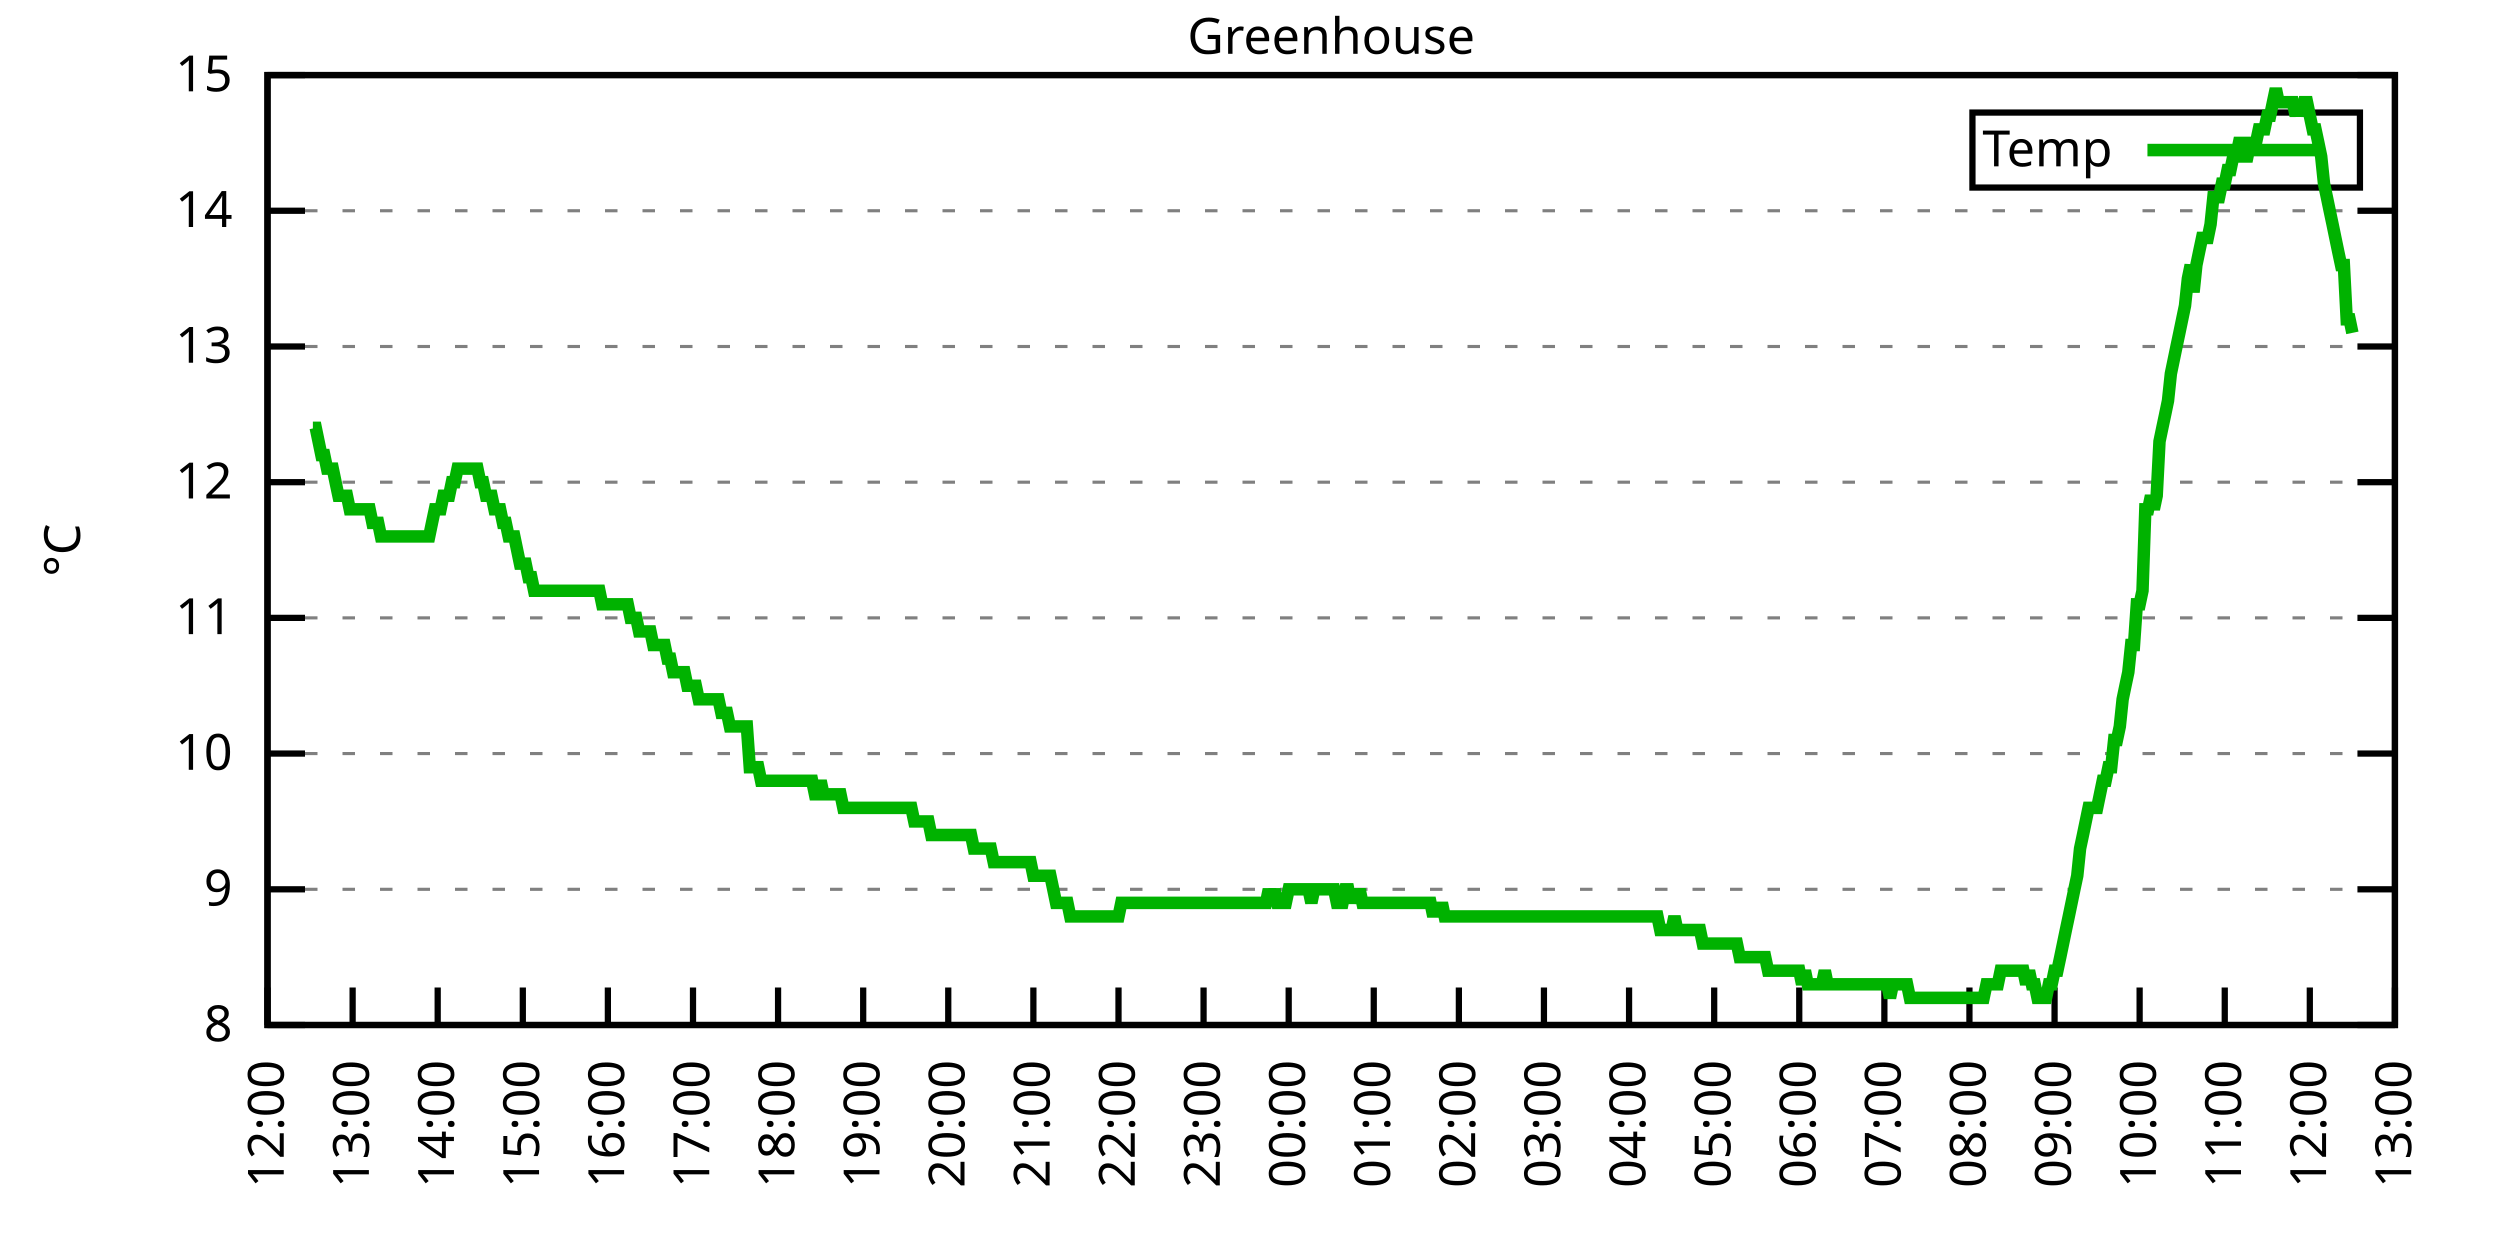
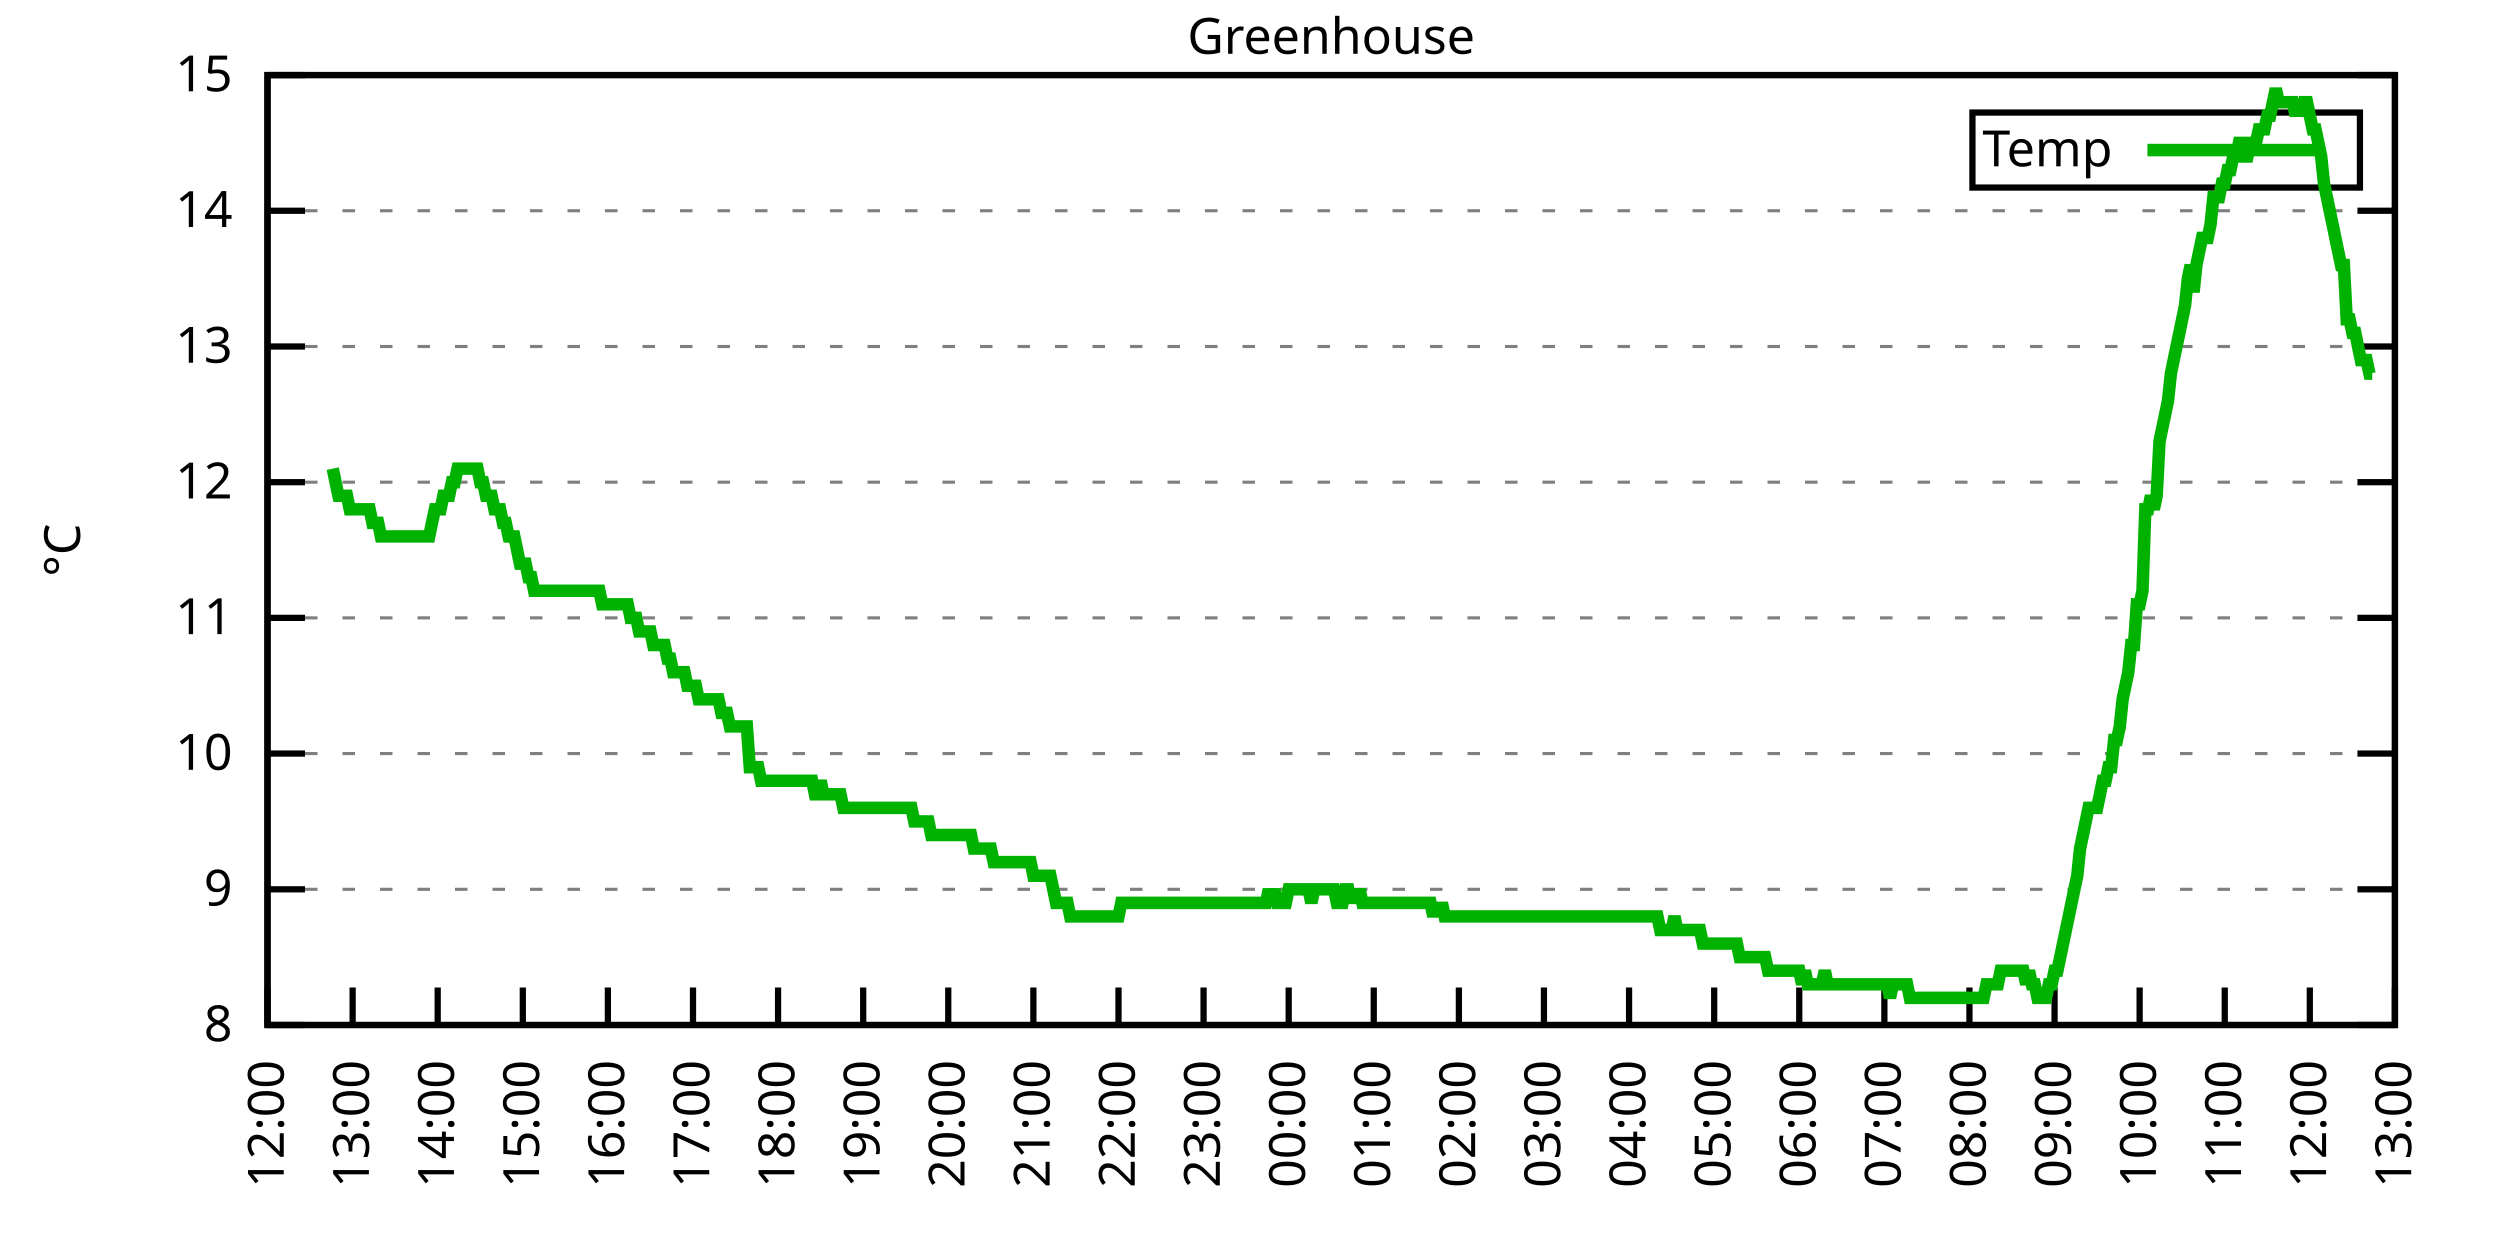
<svg xmlns="http://www.w3.org/2000/svg" xmlns:xlink="http://www.w3.org/1999/xlink" width="400" height="200" viewBox="0 0 400 200">
  <g id="gnuplot_canvas">
    <rect x="0" y="0" width="400" height="200" fill="none" />
    <defs>
      <circle id="gpDot" r="0.5" stroke-width="0.5" stroke="currentColor" />
      <path id="gpPt0" stroke-width="0.333" stroke="currentColor" d="M-1,0 h2 M0,-1 v2" />
      <path id="gpPt1" stroke-width="0.333" stroke="currentColor" d="M-1,-1 L1,1 M1,-1 L-1,1" />
      <path id="gpPt2" stroke-width="0.333" stroke="currentColor" d="M-1,0 L1,0 M0,-1 L0,1 M-1,-1 L1,1 M-1,1 L1,-1" />
      <rect id="gpPt3" stroke-width="0.333" stroke="currentColor" x="-1" y="-1" width="2" height="2" />
      <rect id="gpPt4" stroke-width="0.333" stroke="currentColor" fill="currentColor" x="-1" y="-1" width="2" height="2" />
      <circle id="gpPt5" stroke-width="0.333" stroke="currentColor" cx="0" cy="0" r="1" />
      <use xlink:href="#gpPt5" id="gpPt6" fill="currentColor" stroke="none" />
      <path id="gpPt7" stroke-width="0.333" stroke="currentColor" d="M0,-1.33 L-1.33,0.67 L1.33,0.67 z" />
      <use xlink:href="#gpPt7" id="gpPt8" fill="currentColor" stroke="none" />
      <use xlink:href="#gpPt7" id="gpPt9" stroke="currentColor" transform="rotate(180)" />
      <use xlink:href="#gpPt9" id="gpPt10" fill="currentColor" stroke="none" />
      <use xlink:href="#gpPt3" id="gpPt11" stroke="currentColor" transform="rotate(45)" />
      <use xlink:href="#gpPt11" id="gpPt12" fill="currentColor" stroke="none" />
      <path id="gpPt13" stroke-width="0.333" stroke="currentColor" d="M0,1.330 L1.265,0.411 L0.782,-1.067 L-0.782,-1.076 L-1.265,0.411 z" />
      <use xlink:href="#gpPt13" id="gpPt14" fill="currentColor" stroke="none" />
      <filter id="textbox" filterUnits="objectBoundingBox" x="0" y="0" height="1" width="1">
        <feFlood flood-color="white" flood-opacity="1" result="bgnd" />
        <feComposite in="SourceGraphic" in2="bgnd" operator="atop" />
      </filter>
      <filter id="greybox" filterUnits="objectBoundingBox" x="0" y="0" height="1" width="1">
        <feFlood flood-color="lightgrey" flood-opacity="1" result="grey" />
        <feComposite in="SourceGraphic" in2="grey" operator="atop" />
      </filter>
    </defs>
    <g fill="none" color="white" stroke="currentColor" stroke-width="1.00" stroke-linecap="butt" stroke-linejoin="miter">
</g>
    <g fill="none" color="black" stroke="currentColor" stroke-width="1.00" stroke-linecap="butt" stroke-linejoin="miter">
      <g stroke="none" shape-rendering="crispEdges">
        <polygon fill="rgb(255, 255, 255)" points="42.80,164.00 383.18,164.00 383.18,12.02 42.80,12.02 " />
      </g>
    </g>
    <g fill="none" color="black" stroke="currentColor" stroke-width="1.00" stroke-linecap="butt" stroke-linejoin="miter">
</g>
    <g fill="none" color="black" stroke="black" stroke-width="0.50" stroke-linecap="butt" stroke-linejoin="miter">
</g>
    <g fill="none" color="gray" stroke="currentColor" stroke-width="0.50" stroke-linecap="butt" stroke-linejoin="miter">
      <path stroke="gray" stroke-dasharray="2,4" class="gridline" d="M42.80,164.00 L383.19,164.00  " />
    </g>
    <g fill="none" color="gray" stroke="gray" stroke-width="1.00" stroke-linecap="butt" stroke-linejoin="miter">
</g>
    <g fill="none" color="black" stroke="currentColor" stroke-width="1.00" stroke-linecap="butt" stroke-linejoin="miter">
      <path stroke="black" d="M42.80,164.00 L48.80,164.00 M383.19,164.00 L377.19,164.00  " />
      <g transform="translate(37.20,166.60)" stroke="none" fill="black" font-family="Sans" font-size="8.00" text-anchor="end">
        <text>
          <tspan font-family="Sans"> 8</tspan>
        </text>
      </g>
    </g>
    <g fill="none" color="black" stroke="currentColor" stroke-width="1.00" stroke-linecap="butt" stroke-linejoin="miter">
</g>
    <g fill="none" color="black" stroke="black" stroke-width="0.50" stroke-linecap="butt" stroke-linejoin="miter">
</g>
    <g fill="none" color="gray" stroke="currentColor" stroke-width="0.50" stroke-linecap="butt" stroke-linejoin="miter">
      <path stroke="gray" stroke-dasharray="2,4" class="gridline" d="M42.80,142.29 L383.19,142.29  " />
    </g>
    <g fill="none" color="gray" stroke="gray" stroke-width="1.00" stroke-linecap="butt" stroke-linejoin="miter">
</g>
    <g fill="none" color="black" stroke="currentColor" stroke-width="1.00" stroke-linecap="butt" stroke-linejoin="miter">
      <path stroke="black" d="M42.80,142.29 L48.80,142.29 M383.19,142.29 L377.19,142.29  " />
      <g transform="translate(37.20,144.89)" stroke="none" fill="black" font-family="Sans" font-size="8.00" text-anchor="end">
        <text>
          <tspan font-family="Sans"> 9</tspan>
        </text>
      </g>
    </g>
    <g fill="none" color="black" stroke="currentColor" stroke-width="1.00" stroke-linecap="butt" stroke-linejoin="miter">
</g>
    <g fill="none" color="black" stroke="black" stroke-width="0.50" stroke-linecap="butt" stroke-linejoin="miter">
</g>
    <g fill="none" color="gray" stroke="currentColor" stroke-width="0.50" stroke-linecap="butt" stroke-linejoin="miter">
      <path stroke="gray" stroke-dasharray="2,4" class="gridline" d="M42.80,120.57 L383.19,120.57  " />
    </g>
    <g fill="none" color="gray" stroke="gray" stroke-width="1.00" stroke-linecap="butt" stroke-linejoin="miter">
</g>
    <g fill="none" color="black" stroke="currentColor" stroke-width="1.00" stroke-linecap="butt" stroke-linejoin="miter">
      <path stroke="black" d="M42.80,120.57 L48.80,120.57 M383.19,120.57 L377.19,120.57  " />
      <g transform="translate(37.20,123.17)" stroke="none" fill="black" font-family="Sans" font-size="8.00" text-anchor="end">
        <text>
          <tspan font-family="Sans"> 10</tspan>
        </text>
      </g>
    </g>
    <g fill="none" color="black" stroke="currentColor" stroke-width="1.00" stroke-linecap="butt" stroke-linejoin="miter">
</g>
    <g fill="none" color="black" stroke="black" stroke-width="0.50" stroke-linecap="butt" stroke-linejoin="miter">
</g>
    <g fill="none" color="gray" stroke="currentColor" stroke-width="0.50" stroke-linecap="butt" stroke-linejoin="miter">
      <path stroke="gray" stroke-dasharray="2,4" class="gridline" d="M42.80,98.86 L383.19,98.86  " />
    </g>
    <g fill="none" color="gray" stroke="gray" stroke-width="1.00" stroke-linecap="butt" stroke-linejoin="miter">
</g>
    <g fill="none" color="black" stroke="currentColor" stroke-width="1.00" stroke-linecap="butt" stroke-linejoin="miter">
      <path stroke="black" d="M42.80,98.86 L48.80,98.86 M383.19,98.86 L377.19,98.86  " />
      <g transform="translate(37.20,101.46)" stroke="none" fill="black" font-family="Sans" font-size="8.00" text-anchor="end">
        <text>
          <tspan font-family="Sans"> 11</tspan>
        </text>
      </g>
    </g>
    <g fill="none" color="black" stroke="currentColor" stroke-width="1.00" stroke-linecap="butt" stroke-linejoin="miter">
</g>
    <g fill="none" color="black" stroke="black" stroke-width="0.50" stroke-linecap="butt" stroke-linejoin="miter">
</g>
    <g fill="none" color="gray" stroke="currentColor" stroke-width="0.50" stroke-linecap="butt" stroke-linejoin="miter">
      <path stroke="gray" stroke-dasharray="2,4" class="gridline" d="M42.80,77.15 L383.19,77.15  " />
    </g>
    <g fill="none" color="gray" stroke="gray" stroke-width="1.00" stroke-linecap="butt" stroke-linejoin="miter">
</g>
    <g fill="none" color="black" stroke="currentColor" stroke-width="1.00" stroke-linecap="butt" stroke-linejoin="miter">
      <path stroke="black" d="M42.80,77.15 L48.80,77.15 M383.19,77.15 L377.19,77.15  " />
      <g transform="translate(37.20,79.75)" stroke="none" fill="black" font-family="Sans" font-size="8.00" text-anchor="end">
        <text>
          <tspan font-family="Sans"> 12</tspan>
        </text>
      </g>
    </g>
    <g fill="none" color="black" stroke="currentColor" stroke-width="1.00" stroke-linecap="butt" stroke-linejoin="miter">
</g>
    <g fill="none" color="black" stroke="black" stroke-width="0.50" stroke-linecap="butt" stroke-linejoin="miter">
</g>
    <g fill="none" color="gray" stroke="currentColor" stroke-width="0.50" stroke-linecap="butt" stroke-linejoin="miter">
      <path stroke="gray" stroke-dasharray="2,4" class="gridline" d="M42.80,55.44 L383.19,55.44  " />
    </g>
    <g fill="none" color="gray" stroke="gray" stroke-width="1.00" stroke-linecap="butt" stroke-linejoin="miter">
</g>
    <g fill="none" color="black" stroke="currentColor" stroke-width="1.00" stroke-linecap="butt" stroke-linejoin="miter">
      <path stroke="black" d="M42.80,55.44 L48.80,55.44 M383.19,55.44 L377.19,55.44  " />
      <g transform="translate(37.20,58.04)" stroke="none" fill="black" font-family="Sans" font-size="8.00" text-anchor="end">
        <text>
          <tspan font-family="Sans"> 13</tspan>
        </text>
      </g>
    </g>
    <g fill="none" color="black" stroke="currentColor" stroke-width="1.00" stroke-linecap="butt" stroke-linejoin="miter">
</g>
    <g fill="none" color="black" stroke="black" stroke-width="0.50" stroke-linecap="butt" stroke-linejoin="miter">
</g>
    <g fill="none" color="gray" stroke="currentColor" stroke-width="0.50" stroke-linecap="butt" stroke-linejoin="miter">
      <path stroke="gray" stroke-dasharray="2,4" class="gridline" d="M42.80,33.72 L383.19,33.72  " />
    </g>
    <g fill="none" color="gray" stroke="gray" stroke-width="1.00" stroke-linecap="butt" stroke-linejoin="miter">
</g>
    <g fill="none" color="black" stroke="currentColor" stroke-width="1.00" stroke-linecap="butt" stroke-linejoin="miter">
      <path stroke="black" d="M42.80,33.72 L48.80,33.72 M383.19,33.72 L377.19,33.72  " />
      <g transform="translate(37.20,36.32)" stroke="none" fill="black" font-family="Sans" font-size="8.00" text-anchor="end">
        <text>
          <tspan font-family="Sans"> 14</tspan>
        </text>
      </g>
    </g>
    <g fill="none" color="black" stroke="currentColor" stroke-width="1.00" stroke-linecap="butt" stroke-linejoin="miter">
</g>
    <g fill="none" color="black" stroke="black" stroke-width="0.50" stroke-linecap="butt" stroke-linejoin="miter">
</g>
    <g fill="none" color="gray" stroke="currentColor" stroke-width="0.50" stroke-linecap="butt" stroke-linejoin="miter">
      <path stroke="gray" stroke-dasharray="2,4" class="gridline" d="M42.80,12.01 L383.19,12.01  " />
    </g>
    <g fill="none" color="gray" stroke="gray" stroke-width="1.00" stroke-linecap="butt" stroke-linejoin="miter">
</g>
    <g fill="none" color="black" stroke="currentColor" stroke-width="1.00" stroke-linecap="butt" stroke-linejoin="miter">
      <path stroke="black" d="M42.80,12.01 L48.80,12.01 M383.19,12.01 L377.19,12.01  " />
      <g transform="translate(37.20,14.61)" stroke="none" fill="black" font-family="Sans" font-size="8.00" text-anchor="end">
        <text>
          <tspan font-family="Sans"> 15</tspan>
        </text>
      </g>
    </g>
    <g fill="none" color="black" stroke="currentColor" stroke-width="1.00" stroke-linecap="butt" stroke-linejoin="miter">
      <path stroke="black" d="M42.80,164.00 L42.80,158.00  " />
      <g transform="translate(45.40,169.60) rotate(270.00)" stroke="none" fill="black" font-family="Sans" font-size="8.00" text-anchor="end">
        <text>
          <tspan font-family="Sans">12:00</tspan>
        </text>
      </g>
    </g>
    <g fill="none" color="black" stroke="currentColor" stroke-width="1.00" stroke-linecap="butt" stroke-linejoin="miter">
      <path stroke="black" d="M56.42,164.00 L56.42,158.00  " />
      <g transform="translate(59.02,169.60) rotate(270.00)" stroke="none" fill="black" font-family="Sans" font-size="8.00" text-anchor="end">
        <text>
          <tspan font-family="Sans">13:00</tspan>
        </text>
      </g>
    </g>
    <g fill="none" color="black" stroke="currentColor" stroke-width="1.00" stroke-linecap="butt" stroke-linejoin="miter">
      <path stroke="black" d="M70.03,164.00 L70.03,158.00  " />
      <g transform="translate(72.63,169.60) rotate(270.00)" stroke="none" fill="black" font-family="Sans" font-size="8.00" text-anchor="end">
        <text>
          <tspan font-family="Sans">14:00</tspan>
        </text>
      </g>
    </g>
    <g fill="none" color="black" stroke="currentColor" stroke-width="1.00" stroke-linecap="butt" stroke-linejoin="miter">
      <path stroke="black" d="M83.65,164.00 L83.65,158.00  " />
      <g transform="translate(86.25,169.60) rotate(270.00)" stroke="none" fill="black" font-family="Sans" font-size="8.00" text-anchor="end">
        <text>
          <tspan font-family="Sans">15:00</tspan>
        </text>
      </g>
    </g>
    <g fill="none" color="black" stroke="currentColor" stroke-width="1.00" stroke-linecap="butt" stroke-linejoin="miter">
      <path stroke="black" d="M97.26,164.00 L97.26,158.00  " />
      <g transform="translate(99.86,169.60) rotate(270.00)" stroke="none" fill="black" font-family="Sans" font-size="8.00" text-anchor="end">
        <text>
          <tspan font-family="Sans">16:00</tspan>
        </text>
      </g>
    </g>
    <g fill="none" color="black" stroke="currentColor" stroke-width="1.00" stroke-linecap="butt" stroke-linejoin="miter">
      <path stroke="black" d="M110.88,164.00 L110.88,158.00  " />
      <g transform="translate(113.48,169.60) rotate(270.00)" stroke="none" fill="black" font-family="Sans" font-size="8.00" text-anchor="end">
        <text>
          <tspan font-family="Sans">17:00</tspan>
        </text>
      </g>
    </g>
    <g fill="none" color="black" stroke="currentColor" stroke-width="1.00" stroke-linecap="butt" stroke-linejoin="miter">
      <path stroke="black" d="M124.49,164.00 L124.49,158.00  " />
      <g transform="translate(127.09,169.60) rotate(270.00)" stroke="none" fill="black" font-family="Sans" font-size="8.00" text-anchor="end">
        <text>
          <tspan font-family="Sans">18:00</tspan>
        </text>
      </g>
    </g>
    <g fill="none" color="black" stroke="currentColor" stroke-width="1.00" stroke-linecap="butt" stroke-linejoin="miter">
      <path stroke="black" d="M138.11,164.00 L138.11,158.00  " />
      <g transform="translate(140.71,169.60) rotate(270.00)" stroke="none" fill="black" font-family="Sans" font-size="8.00" text-anchor="end">
        <text>
          <tspan font-family="Sans">19:00</tspan>
        </text>
      </g>
    </g>
    <g fill="none" color="black" stroke="currentColor" stroke-width="1.00" stroke-linecap="butt" stroke-linejoin="miter">
      <path stroke="black" d="M151.72,164.00 L151.72,158.00  " />
      <g transform="translate(154.32,169.60) rotate(270.00)" stroke="none" fill="black" font-family="Sans" font-size="8.00" text-anchor="end">
        <text>
          <tspan font-family="Sans">20:00</tspan>
        </text>
      </g>
    </g>
    <g fill="none" color="black" stroke="currentColor" stroke-width="1.00" stroke-linecap="butt" stroke-linejoin="miter">
      <path stroke="black" d="M165.34,164.00 L165.34,158.00  " />
      <g transform="translate(167.94,169.60) rotate(270.00)" stroke="none" fill="black" font-family="Sans" font-size="8.00" text-anchor="end">
        <text>
          <tspan font-family="Sans">21:00</tspan>
        </text>
      </g>
    </g>
    <g fill="none" color="black" stroke="currentColor" stroke-width="1.00" stroke-linecap="butt" stroke-linejoin="miter">
      <path stroke="black" d="M178.96,164.00 L178.96,158.00  " />
      <g transform="translate(181.56,169.60) rotate(270.00)" stroke="none" fill="black" font-family="Sans" font-size="8.00" text-anchor="end">
        <text>
          <tspan font-family="Sans">22:00</tspan>
        </text>
      </g>
    </g>
    <g fill="none" color="black" stroke="currentColor" stroke-width="1.00" stroke-linecap="butt" stroke-linejoin="miter">
      <path stroke="black" d="M192.57,164.00 L192.57,158.00  " />
      <g transform="translate(195.17,169.60) rotate(270.00)" stroke="none" fill="black" font-family="Sans" font-size="8.00" text-anchor="end">
        <text>
          <tspan font-family="Sans">23:00</tspan>
        </text>
      </g>
    </g>
    <g fill="none" color="black" stroke="currentColor" stroke-width="1.00" stroke-linecap="butt" stroke-linejoin="miter">
      <path stroke="black" d="M206.19,164.00 L206.19,158.00  " />
      <g transform="translate(208.79,169.60) rotate(270.00)" stroke="none" fill="black" font-family="Sans" font-size="8.00" text-anchor="end">
        <text>
          <tspan font-family="Sans">00:00</tspan>
        </text>
      </g>
    </g>
    <g fill="none" color="black" stroke="currentColor" stroke-width="1.00" stroke-linecap="butt" stroke-linejoin="miter">
      <path stroke="black" d="M219.80,164.00 L219.80,158.00  " />
      <g transform="translate(222.40,169.60) rotate(270.00)" stroke="none" fill="black" font-family="Sans" font-size="8.00" text-anchor="end">
        <text>
          <tspan font-family="Sans">01:00</tspan>
        </text>
      </g>
    </g>
    <g fill="none" color="black" stroke="currentColor" stroke-width="1.00" stroke-linecap="butt" stroke-linejoin="miter">
      <path stroke="black" d="M233.42,164.00 L233.42,158.00  " />
      <g transform="translate(236.02,169.60) rotate(270.00)" stroke="none" fill="black" font-family="Sans" font-size="8.00" text-anchor="end">
        <text>
          <tspan font-family="Sans">02:00</tspan>
        </text>
      </g>
    </g>
    <g fill="none" color="black" stroke="currentColor" stroke-width="1.00" stroke-linecap="butt" stroke-linejoin="miter">
      <path stroke="black" d="M247.03,164.00 L247.03,158.00  " />
      <g transform="translate(249.63,169.60) rotate(270.00)" stroke="none" fill="black" font-family="Sans" font-size="8.00" text-anchor="end">
        <text>
          <tspan font-family="Sans">03:00</tspan>
        </text>
      </g>
    </g>
    <g fill="none" color="black" stroke="currentColor" stroke-width="1.00" stroke-linecap="butt" stroke-linejoin="miter">
      <path stroke="black" d="M260.65,164.00 L260.65,158.00  " />
      <g transform="translate(263.25,169.60) rotate(270.00)" stroke="none" fill="black" font-family="Sans" font-size="8.00" text-anchor="end">
        <text>
          <tspan font-family="Sans">04:00</tspan>
        </text>
      </g>
    </g>
    <g fill="none" color="black" stroke="currentColor" stroke-width="1.00" stroke-linecap="butt" stroke-linejoin="miter">
      <path stroke="black" d="M274.27,164.00 L274.27,158.00  " />
      <g transform="translate(276.87,169.60) rotate(270.00)" stroke="none" fill="black" font-family="Sans" font-size="8.00" text-anchor="end">
        <text>
          <tspan font-family="Sans">05:00</tspan>
        </text>
      </g>
    </g>
    <g fill="none" color="black" stroke="currentColor" stroke-width="1.00" stroke-linecap="butt" stroke-linejoin="miter">
      <path stroke="black" d="M287.88,164.00 L287.88,158.00  " />
      <g transform="translate(290.48,169.60) rotate(270.00)" stroke="none" fill="black" font-family="Sans" font-size="8.00" text-anchor="end">
        <text>
          <tspan font-family="Sans">06:00</tspan>
        </text>
      </g>
    </g>
    <g fill="none" color="black" stroke="currentColor" stroke-width="1.00" stroke-linecap="butt" stroke-linejoin="miter">
      <path stroke="black" d="M301.50,164.00 L301.50,158.00  " />
      <g transform="translate(304.10,169.60) rotate(270.00)" stroke="none" fill="black" font-family="Sans" font-size="8.00" text-anchor="end">
        <text>
          <tspan font-family="Sans">07:00</tspan>
        </text>
      </g>
    </g>
    <g fill="none" color="black" stroke="currentColor" stroke-width="1.00" stroke-linecap="butt" stroke-linejoin="miter">
      <path stroke="black" d="M315.11,164.00 L315.11,158.00  " />
      <g transform="translate(317.71,169.60) rotate(270.00)" stroke="none" fill="black" font-family="Sans" font-size="8.00" text-anchor="end">
        <text>
          <tspan font-family="Sans">08:00</tspan>
        </text>
      </g>
    </g>
    <g fill="none" color="black" stroke="currentColor" stroke-width="1.00" stroke-linecap="butt" stroke-linejoin="miter">
      <path stroke="black" d="M328.73,164.00 L328.73,158.00  " />
      <g transform="translate(331.33,169.60) rotate(270.00)" stroke="none" fill="black" font-family="Sans" font-size="8.00" text-anchor="end">
        <text>
          <tspan font-family="Sans">09:00</tspan>
        </text>
      </g>
    </g>
    <g fill="none" color="black" stroke="currentColor" stroke-width="1.00" stroke-linecap="butt" stroke-linejoin="miter">
      <path stroke="black" d="M342.34,164.00 L342.34,158.00  " />
      <g transform="translate(344.94,169.60) rotate(270.00)" stroke="none" fill="black" font-family="Sans" font-size="8.00" text-anchor="end">
        <text>
          <tspan font-family="Sans">10:00</tspan>
        </text>
      </g>
    </g>
    <g fill="none" color="black" stroke="currentColor" stroke-width="1.00" stroke-linecap="butt" stroke-linejoin="miter">
      <path stroke="black" d="M355.96,164.00 L355.96,158.00  " />
      <g transform="translate(358.56,169.60) rotate(270.00)" stroke="none" fill="black" font-family="Sans" font-size="8.00" text-anchor="end">
        <text>
          <tspan font-family="Sans">11:00</tspan>
        </text>
      </g>
    </g>
    <g fill="none" color="black" stroke="currentColor" stroke-width="1.00" stroke-linecap="butt" stroke-linejoin="miter">
      <path stroke="black" d="M369.57,164.00 L369.57,158.00  " />
      <g transform="translate(372.17,169.60) rotate(270.00)" stroke="none" fill="black" font-family="Sans" font-size="8.00" text-anchor="end">
        <text>
          <tspan font-family="Sans">12:00</tspan>
        </text>
      </g>
    </g>
    <g fill="none" color="black" stroke="currentColor" stroke-width="1.00" stroke-linecap="butt" stroke-linejoin="miter">
      <path stroke="black" d="M383.19,164.00 L383.19,158.00  " />
      <g transform="translate(385.79,169.60) rotate(270.00)" stroke="none" fill="black" font-family="Sans" font-size="8.00" text-anchor="end">
        <text>
          <tspan font-family="Sans">13:00</tspan>
        </text>
      </g>
    </g>
    <g fill="none" color="black" stroke="currentColor" stroke-width="1.00" stroke-linecap="butt" stroke-linejoin="miter">
</g>
    <g fill="none" color="black" stroke="currentColor" stroke-width="1.00" stroke-linecap="butt" stroke-linejoin="miter">
      <path stroke="black" d="M42.80,12.01 L42.80,164.00 L383.19,164.00 L383.19,12.01 L42.80,12.01 Z  " />
    </g>
    <g fill="none" color="black" stroke="currentColor" stroke-width="1.00" stroke-linecap="butt" stroke-linejoin="miter">
</g>
    <g fill="none" color="black" stroke="currentColor" stroke-width="1.00" stroke-linecap="butt" stroke-linejoin="miter">
      <path stroke="black" d="M315.59,30.01 L315.59,18.01 L377.59,18.01 L377.59,30.01 L315.59,30.01 Z  " />
    </g>
    <g id="Greenhouse_plot_1">
      <g fill="none" color="white" stroke="black" stroke-width="2.00" stroke-linecap="butt" stroke-linejoin="miter">
</g>
      <g fill="none" color="black" stroke="currentColor" stroke-width="2.00" stroke-linecap="butt" stroke-linejoin="miter">
        <g transform="translate(337.99,26.61)" stroke="none" fill="black" font-family="Sans" font-size="8.00" text-anchor="end">
          <text>
            <tspan font-family="Sans">Temp</tspan>
          </text>
        </g>
      </g>
      <g fill="none" color="black" stroke="currentColor" stroke-width="2.00" stroke-linecap="butt" stroke-linejoin="miter">
-         <path stroke="rgb(  0, 178,   0)" d="M343.59,24.01 L371.99,24.01 M50.06,68.46 L50.52,68.46 L50.97,70.63 L51.42,72.81 L51.88,72.81 L52.33,74.98   L52.78,74.98 L53.24,74.98 L53.69,77.15 L54.15,79.32 L54.60,79.32 L55.05,79.32 L55.51,79.32 L55.96,81.49   L56.42,81.49 L56.87,81.49 L57.32,81.49 L57.78,81.49 L58.23,81.49 L58.68,81.49 L59.14,81.49 L59.59,83.66   L60.05,83.66 L60.50,83.66 L60.95,85.83 L61.41,85.83 L61.86,85.83 L62.32,85.83 L62.77,85.83 L63.22,85.83   L63.68,85.83 L64.13,85.83 L64.58,85.83 L65.04,85.83 L65.49,85.83 L65.95,85.83 L66.40,85.83 L66.85,85.83   L67.31,85.83 L67.76,85.83 L68.22,85.83 L68.67,85.83 L69.12,83.66 L69.58,81.49 L70.03,81.49 L70.49,81.49   L70.94,79.32 L71.39,79.32 L71.85,79.32 L72.30,77.15 L72.75,77.15 L73.21,74.98 L73.66,74.98 L74.12,74.98   L74.57,74.98 L75.02,74.98 L75.48,74.98 L75.93,74.98 L76.39,74.98 L76.84,77.15 L77.29,77.15 L77.75,79.32   L78.20,79.32 L78.65,79.32 L79.11,81.49 L79.56,81.49 L80.02,81.49 L80.47,83.66 L80.92,83.66 L81.38,85.83   L81.83,85.83 L82.29,85.83 L82.74,88.00 L83.19,90.18 L83.65,90.18 L84.10,90.18 L84.55,92.35 L85.01,92.35   L85.46,94.52 L85.92,94.52 L86.37,94.52 L86.82,94.52 L87.28,94.52 L87.73,94.52 L88.19,94.52 L88.64,94.52   L89.09,94.52 L89.55,94.52 L90.00,94.52 L90.45,94.52 L90.91,94.52 L91.36,94.52 L91.82,94.52 L92.27,94.52   L92.72,94.52 L93.18,94.52 L93.63,94.52 L94.09,94.52 L94.54,94.52 L94.99,94.52 L95.45,94.52 L95.90,94.52   L96.35,96.69 L96.81,96.69 L97.26,96.69 L97.72,96.69 L98.17,96.69 L98.62,96.69 L99.08,96.69 L99.53,96.69   L99.99,96.69 L100.44,96.69 L100.89,98.86 L101.35,98.86 L101.80,98.86 L102.25,101.03 L102.71,101.03 L103.16,101.03   L103.62,101.03 L104.07,101.03 L104.52,103.20 L104.98,103.20 L105.43,103.20 L105.89,103.20 L106.34,103.20 L106.79,105.38   L107.25,105.38 L107.70,107.55 L108.15,107.55 L108.61,107.55 L109.06,107.55 L109.52,107.55 L109.97,109.72 L110.42,109.72   L110.88,109.72 L111.33,109.72 L111.79,111.89 L112.24,111.89 L112.69,111.89 L113.15,111.89 L113.60,111.89 L114.05,111.89   L114.51,111.89 L114.96,111.89 L115.42,114.06 L115.87,114.06 L116.32,114.06 L116.78,116.23 L117.23,116.23 L117.69,116.23   L118.14,116.23 L118.59,116.23 L119.05,116.23 L119.50,116.23 L119.96,122.75 L120.41,122.75 L120.86,122.75 L121.32,122.75   L121.77,124.92 L122.22,124.92 L122.68,124.92 L123.13,124.92 L123.59,124.92 L124.04,124.92 L124.49,124.92 L124.95,124.92   L125.40,124.92 L125.86,124.92 L126.31,124.92 L126.76,124.92 L127.22,124.92 L127.67,124.92 L128.12,124.92 L128.58,124.92   L129.03,124.92 L129.49,124.92 L129.94,124.92 L130.39,127.09 L130.85,127.09 L131.30,124.92 L131.76,127.09 L132.21,127.09   L132.66,127.09 L133.12,127.09 L133.57,127.09 L134.02,127.09 L134.48,127.09 L134.93,129.26 L135.39,129.26 L135.84,129.26   L136.29,129.26 L136.75,129.26 L137.20,129.26 L137.66,129.26 L138.11,129.26 L138.56,129.26 L139.02,129.26 L139.47,129.26   L139.92,129.26 L140.38,129.26 L140.83,129.26 L141.29,129.26 L141.74,129.26 L142.19,129.26 L142.65,129.26 L143.10,129.26   L143.56,129.26 L144.01,129.26 L144.46,129.26 L144.92,129.26 L145.37,129.26 L145.82,129.26 L146.28,131.43 L146.73,131.43   L147.19,131.43 L147.64,131.43 L148.09,131.43 L148.55,131.43 L149.00,133.60 L149.46,133.60 L149.91,133.60 L150.36,133.60   L150.82,133.60 L151.27,133.60 L151.72,133.60 L152.18,133.60 L152.63,133.60 L153.09,133.60 L153.54,133.60 L153.99,133.60   L154.45,133.60 L154.90,133.60 L155.36,133.60 L155.81,135.77 L156.26,135.77 L156.72,135.77 L157.17,135.77 L157.62,135.77   L158.08,135.77 L158.53,135.77 L158.99,137.94 L159.44,137.94 L159.89,137.94 L160.35,137.94 L160.80,137.94 L161.26,137.94   L161.71,137.94 L162.16,137.94 L162.62,137.94 L163.07,137.94 L163.52,137.94 L163.98,137.94 L164.43,137.94 L164.89,137.94   L165.34,140.12 L165.79,140.12 L166.25,140.12 L166.70,140.12 L167.16,140.12 L167.61,140.12 L168.06,140.12 L168.52,142.29   L168.97,144.46 L169.43,144.46 L169.88,144.46 L170.33,144.46 L170.79,144.46 L171.24,146.63 L171.69,146.63 L172.15,146.63   L172.60,146.63 L173.06,146.63 L173.51,146.63 L173.96,146.63 L174.42,146.63 L174.87,146.63 L175.33,146.63 L175.78,146.63   L176.23,146.63 L176.69,146.63 L177.14,146.63 L177.59,146.63 L178.05,146.63 L178.50,146.63 L178.96,146.63 L179.41,144.46   L179.86,144.46 L180.32,144.46 L180.77,144.46 L181.23,144.46 L181.68,144.46 L182.13,144.46 L182.59,144.46 L183.04,144.46   L183.49,144.46 L183.95,144.46 L184.40,144.46 L184.86,144.46 L185.31,144.46 L185.76,144.46 L186.22,144.46 L186.67,144.46   L187.13,144.46 L187.58,144.46 L188.03,144.46 L188.49,144.46 L188.94,144.46 L189.39,144.46 L189.85,144.46 L190.30,144.46   L190.76,144.46 L191.21,144.46 L191.66,144.46 L192.12,144.46 L192.57,144.46 L193.03,144.46 L193.48,144.46 L193.93,144.46   L194.39,144.46 L194.84,144.46 L195.29,144.46 L195.75,144.46 L196.20,144.46 L196.66,144.46 L197.11,144.46 L197.56,144.46   L198.02,144.46 L198.47,144.46 L198.93,144.46 L199.38,144.46 L199.83,144.46 L200.29,144.46 L200.74,144.46 L201.19,144.46   L201.65,144.46 L202.10,144.46 L202.56,144.46 L203.01,142.29 L203.46,144.46 L203.92,142.29 L204.37,144.46 L204.83,144.46   L205.28,144.46 L205.73,144.46 L206.19,142.29 L206.64,142.29 L207.09,142.29 L207.55,142.29 L208.00,142.29 L208.46,142.29   L208.91,142.29 L209.36,142.29 L209.82,144.46 L210.27,142.29 L210.73,142.29 L211.18,142.29 L211.63,142.29 L212.09,142.29   L212.54,142.29 L213.00,142.29 L213.45,142.29 L213.90,144.46 L214.36,144.46 L214.81,144.46 L215.26,142.29 L215.72,142.29   L216.17,144.46 L216.63,142.29 L217.08,144.46 L217.53,142.29 L217.99,144.46 L218.44,144.46 L218.90,144.46 L219.35,144.46   L219.80,144.46 L220.26,144.46 L220.71,144.46 L221.16,144.46 L221.62,144.46 L222.07,144.46 L222.53,144.46 L222.98,144.46   L223.43,144.46 L223.89,144.46 L224.34,144.46 L224.80,144.46 L225.25,144.46 L225.70,144.46 L226.16,144.46 L226.61,144.46   L227.06,144.46 L227.52,144.46 L227.97,144.46 L228.43,144.46 L228.88,144.46 L229.33,146.63 L229.79,144.46 L230.24,146.63   L230.70,144.46 L231.15,146.63 L231.60,146.63 L232.06,146.63 L232.51,146.63 L232.96,146.63 L233.42,146.63 L233.87,146.63   L234.33,146.63 L234.78,146.63 L235.23,146.63 L235.69,146.63 L236.14,146.63 L236.60,146.63 L237.05,146.63 L237.50,146.63   L237.96,146.63 L238.41,146.63 L238.86,146.63 L239.32,146.63 L239.77,146.63 L240.23,146.63 L240.68,146.63 L241.13,146.63   L241.59,146.63 L242.04,146.63 L242.50,146.63 L242.95,146.63 L243.40,146.63 L243.86,146.63 L244.31,146.63 L244.76,146.63   L245.22,146.63 L245.67,146.63 L246.13,146.63 L246.58,146.63 L247.03,146.63 L247.49,146.63 L247.94,146.63 L248.40,146.63   L248.85,146.63 L249.30,146.63 L249.76,146.63 L250.21,146.63 L250.66,146.63 L251.12,146.63 L251.57,146.63 L252.03,146.63   L252.48,146.63 L252.93,146.63 L253.39,146.63 L253.84,146.63 L254.30,146.63 L254.75,146.63 L255.20,146.63 L255.66,146.63   L256.11,146.63 L256.56,146.63 L257.02,146.63 L257.47,146.63 L257.93,146.63 L258.38,146.63 L258.83,146.63 L259.29,146.63   L259.74,146.63 L260.20,146.63 L260.65,146.63 L261.10,146.63 L261.56,146.63 L262.01,146.63 L262.47,146.63 L262.92,146.63   L263.37,146.63 L263.83,146.63 L264.28,146.63 L264.73,146.63 L265.19,146.63 L265.64,148.80 L266.10,148.80 L266.55,148.80   L267.00,148.80 L267.46,148.80 L267.91,146.63 L268.37,148.80 L268.82,148.80 L269.27,148.80 L269.73,148.80 L270.18,148.80   L270.63,148.80 L271.09,148.80 L271.54,148.80 L272.00,148.80 L272.45,150.97 L272.90,150.97 L273.36,150.97 L273.81,150.97   L274.27,150.97 L274.72,150.97 L275.17,150.97 L275.63,150.97 L276.08,150.97 L276.53,150.97 L276.99,150.97 L277.44,150.97   L277.90,150.97 L278.35,153.14 L278.80,153.14 L279.26,153.14 L279.71,153.14 L280.17,153.14 L280.62,153.14 L281.07,153.14   L281.53,153.14 L281.98,153.14 L282.43,153.14 L282.89,155.31 L283.34,155.31 L283.80,155.31 L284.25,155.31 L284.70,155.31   L285.16,155.31 L285.61,155.31 L286.07,155.31 L286.52,155.31 L286.97,155.31 L287.43,155.31 L287.88,155.31 L288.33,157.49   L288.79,155.31 L289.24,157.49 L289.70,157.49 L290.15,157.49 L290.60,157.49 L291.06,157.49 L291.51,157.49 L291.97,155.31   L292.42,157.49 L292.87,157.49 L293.33,157.49 L293.78,157.49 L294.23,157.49 L294.69,157.49 L295.14,157.49 L295.60,157.49   L296.05,157.49 L296.50,157.49 L296.96,157.49 L297.41,157.49 L297.87,157.49 L298.32,157.49 L298.77,157.49 L299.23,157.49   L299.68,157.49 L300.13,157.49 L300.59,157.49 L301.04,157.49 L301.50,157.49 L301.95,157.49 L302.40,159.66 L302.86,157.49   L303.31,157.49 L303.77,157.49 L304.22,157.49 L304.67,157.49 L305.13,157.49 L305.58,159.66 L306.03,159.66 L306.49,159.66   L306.94,159.66 L307.40,159.66 L307.85,159.66 L308.30,159.66 L308.76,159.66 L309.21,159.66 L309.67,159.66 L310.12,159.66   L310.57,159.66 L311.03,159.66 L311.48,159.66 L311.94,159.66 L312.39,159.66 L312.84,159.66 L313.30,159.66 L313.75,159.66   L314.20,159.66 L314.66,159.66 L315.11,159.66 L315.57,159.66 L316.02,159.66 L316.47,159.66 L316.93,159.66 L317.38,159.66   L317.84,157.49 L318.29,157.49 L318.74,157.49 L319.20,157.49 L319.65,157.49 L320.10,155.31 L320.56,155.31 L321.01,155.31   L321.47,155.31 L321.92,155.31 L322.37,155.31 L322.83,155.31 L323.28,155.31 L323.74,155.31 L324.19,157.49 L324.64,155.31   L325.10,157.49 L325.55,157.49 L326.00,159.66 L326.46,159.66 L326.91,159.66 L327.37,159.66 L327.82,157.49 L328.27,157.49   L328.73,155.31 L329.18,155.31 L329.64,153.14 L330.09,150.97 L330.54,148.80 L331.00,146.63 L331.45,144.46 L331.90,142.29   L332.36,140.12 L332.81,135.77 L333.27,133.60 L333.72,131.43 L334.17,129.26 L334.63,129.26 L335.08,129.26 L335.54,129.26   L335.99,127.09 L336.44,124.92 L336.90,124.92 L337.35,122.75 L337.80,122.75 L338.26,118.40 L338.71,118.40 L339.17,116.23   L339.62,111.89 L340.07,109.72 L340.53,107.55 L340.98,103.20 L341.44,103.20 L341.89,96.69 L342.34,96.69 L342.80,94.52   L343.25,81.49 L343.70,81.49 L344.16,79.32 L344.61,81.49 L345.07,79.32 L345.52,70.63 L345.97,68.46 L346.43,66.29   L346.88,64.12 L347.34,59.78 L347.79,57.61 L348.24,55.44 L348.70,53.26 L349.15,51.09 L349.60,48.92 L350.06,44.58   L350.51,42.41 L350.97,46.75 L351.42,42.41 L351.87,40.24 L352.33,38.07 L352.78,38.07 L353.24,38.07 L353.69,35.89   L354.14,31.55 L354.60,31.55 L355.05,31.55 L355.50,29.38 L355.96,29.38 L356.41,27.21 L356.87,27.21 L357.32,25.04   L357.77,25.04 L358.23,22.87 L358.68,22.87 L359.14,25.04 L359.59,25.04 L360.04,22.87 L360.50,22.87 L360.95,22.87   L361.41,20.70 L361.86,20.70 L362.31,20.70 L362.77,18.52 L363.22,18.52 L363.67,16.35 L364.13,14.18 L364.58,16.35   L365.04,16.35 L365.49,16.35 L365.94,16.35 L366.40,16.35 L366.85,16.35 L367.31,18.52 L367.76,16.35 L368.21,18.52   L368.67,16.35 L369.12,16.35 L369.57,18.52 L370.03,20.70 L370.48,20.70 L370.94,22.87 L371.39,25.04 L371.84,29.38   L372.30,31.55 L372.75,33.72 L373.21,35.89 L373.66,38.07 L374.11,40.24 L374.57,42.41 L375.02,42.41 L375.47,51.09   L375.93,51.09 L376.38,53.26  " />
+         <path stroke="rgb(  0, 178,   0)" d="M343.59,24.01 L371.99,24.01 M53.24,74.98 L53.69,77.15 L54.15,79.32 L54.60,79.32 L55.05,79.32 L55.51,79.32   L55.96,81.49 L56.42,81.49 L56.87,81.49 L57.32,81.49 L57.78,81.49 L58.23,81.49 L58.68,81.49 L59.14,81.49   L59.59,83.66 L60.05,83.66 L60.50,83.66 L60.95,85.83 L61.41,85.83 L61.86,85.83 L62.32,85.83 L62.77,85.83   L63.22,85.83 L63.68,85.83 L64.13,85.83 L64.58,85.83 L65.04,85.83 L65.49,85.83 L65.95,85.83 L66.40,85.83   L66.85,85.83 L67.31,85.83 L67.76,85.83 L68.22,85.83 L68.67,85.83 L69.12,83.66 L69.58,81.49 L70.03,81.49   L70.49,81.49 L70.94,79.32 L71.39,79.32 L71.85,79.32 L72.30,77.15 L72.75,77.15 L73.21,74.98 L73.66,74.98   L74.12,74.98 L74.57,74.98 L75.02,74.98 L75.48,74.98 L75.93,74.98 L76.39,74.98 L76.84,77.15 L77.29,77.15   L77.75,79.32 L78.20,79.32 L78.65,79.32 L79.11,81.49 L79.56,81.49 L80.02,81.49 L80.47,83.66 L80.92,83.66   L81.38,85.83 L81.83,85.83 L82.29,85.83 L82.74,88.00 L83.19,90.18 L83.65,90.18 L84.10,90.18 L84.55,92.35   L85.01,92.35 L85.46,94.52 L85.92,94.52 L86.37,94.52 L86.82,94.52 L87.28,94.52 L87.73,94.52 L88.19,94.52   L88.64,94.52 L89.09,94.52 L89.55,94.52 L90.00,94.52 L90.45,94.52 L90.91,94.52 L91.36,94.52 L91.82,94.52   L92.27,94.52 L92.72,94.52 L93.18,94.52 L93.63,94.52 L94.09,94.52 L94.54,94.52 L94.99,94.52 L95.45,94.52   L95.90,94.52 L96.35,96.69 L96.81,96.69 L97.26,96.69 L97.72,96.69 L98.17,96.69 L98.62,96.69 L99.08,96.69   L99.53,96.69 L99.99,96.69 L100.44,96.69 L100.89,98.86 L101.35,98.86 L101.80,98.86 L102.25,101.03 L102.71,101.03   L103.16,101.03 L103.62,101.03 L104.07,101.03 L104.52,103.20 L104.98,103.20 L105.43,103.20 L105.89,103.20 L106.34,103.20   L106.79,105.38 L107.25,105.38 L107.70,107.55 L108.15,107.55 L108.61,107.55 L109.06,107.55 L109.52,107.55 L109.97,109.72   L110.42,109.72 L110.88,109.72 L111.33,109.72 L111.79,111.89 L112.24,111.89 L112.69,111.89 L113.15,111.89 L113.60,111.89   L114.05,111.89 L114.51,111.89 L114.96,111.89 L115.42,114.06 L115.87,114.06 L116.32,114.06 L116.78,116.23 L117.23,116.23   L117.69,116.23 L118.14,116.23 L118.59,116.23 L119.05,116.23 L119.50,116.23 L119.96,122.75 L120.41,122.75 L120.86,122.75   L121.32,122.75 L121.77,124.92 L122.22,124.92 L122.68,124.92 L123.13,124.92 L123.59,124.92 L124.04,124.92 L124.49,124.92   L124.95,124.92 L125.40,124.92 L125.86,124.92 L126.31,124.92 L126.76,124.92 L127.22,124.92 L127.67,124.92 L128.12,124.92   L128.58,124.92 L129.03,124.92 L129.49,124.92 L129.94,124.92 L130.39,127.09 L130.85,127.09 L131.30,124.92 L131.76,127.09   L132.21,127.09 L132.66,127.09 L133.12,127.09 L133.57,127.09 L134.02,127.09 L134.48,127.09 L134.93,129.26 L135.39,129.26   L135.84,129.26 L136.29,129.26 L136.75,129.26 L137.20,129.26 L137.66,129.26 L138.11,129.26 L138.56,129.26 L139.02,129.26   L139.47,129.26 L139.92,129.26 L140.38,129.26 L140.83,129.26 L141.29,129.26 L141.74,129.26 L142.19,129.26 L142.65,129.26   L143.10,129.26 L143.56,129.26 L144.01,129.26 L144.46,129.26 L144.92,129.26 L145.37,129.26 L145.82,129.26 L146.28,131.43   L146.73,131.43 L147.19,131.43 L147.64,131.43 L148.09,131.43 L148.55,131.43 L149.00,133.60 L149.46,133.60 L149.91,133.60   L150.36,133.60 L150.82,133.60 L151.27,133.60 L151.72,133.60 L152.18,133.60 L152.63,133.60 L153.09,133.60 L153.54,133.60   L153.99,133.60 L154.45,133.60 L154.90,133.60 L155.36,133.60 L155.81,135.77 L156.26,135.77 L156.72,135.77 L157.17,135.77   L157.62,135.77 L158.08,135.77 L158.53,135.77 L158.99,137.94 L159.44,137.94 L159.89,137.94 L160.35,137.94 L160.80,137.94   L161.26,137.94 L161.71,137.94 L162.16,137.94 L162.62,137.94 L163.07,137.94 L163.52,137.94 L163.98,137.94 L164.43,137.94   L164.89,137.94 L165.34,140.12 L165.79,140.12 L166.25,140.12 L166.70,140.12 L167.16,140.12 L167.61,140.12 L168.06,140.12   L168.52,142.29 L168.97,144.46 L169.43,144.46 L169.88,144.46 L170.33,144.46 L170.79,144.46 L171.24,146.63 L171.69,146.63   L172.15,146.63 L172.60,146.63 L173.06,146.63 L173.51,146.63 L173.96,146.63 L174.42,146.63 L174.87,146.63 L175.33,146.63   L175.78,146.63 L176.23,146.63 L176.69,146.63 L177.14,146.63 L177.59,146.63 L178.05,146.63 L178.50,146.63 L178.96,146.63   L179.41,144.46 L179.86,144.46 L180.32,144.46 L180.77,144.46 L181.23,144.46 L181.68,144.46 L182.13,144.46 L182.59,144.46   L183.04,144.46 L183.49,144.46 L183.95,144.46 L184.40,144.46 L184.86,144.46 L185.31,144.46 L185.76,144.46 L186.22,144.46   L186.67,144.46 L187.13,144.46 L187.58,144.46 L188.03,144.46 L188.49,144.46 L188.94,144.46 L189.39,144.46 L189.85,144.46   L190.30,144.46 L190.76,144.46 L191.21,144.46 L191.66,144.46 L192.12,144.46 L192.57,144.46 L193.03,144.46 L193.48,144.46   L193.93,144.46 L194.39,144.46 L194.84,144.46 L195.29,144.46 L195.75,144.46 L196.20,144.46 L196.66,144.46 L197.11,144.46   L197.56,144.46 L198.02,144.46 L198.47,144.46 L198.93,144.46 L199.38,144.46 L199.83,144.46 L200.29,144.46 L200.74,144.46   L201.19,144.46 L201.65,144.46 L202.10,144.46 L202.56,144.46 L203.01,142.29 L203.46,144.46 L203.92,142.29 L204.37,144.46   L204.83,144.46 L205.28,144.46 L205.73,144.46 L206.19,142.29 L206.64,142.29 L207.09,142.29 L207.55,142.29 L208.00,142.29   L208.46,142.29 L208.91,142.29 L209.36,142.29 L209.82,144.46 L210.27,142.29 L210.73,142.29 L211.18,142.29 L211.63,142.29   L212.09,142.29 L212.54,142.29 L213.00,142.29 L213.45,142.29 L213.90,144.46 L214.36,144.46 L214.81,144.46 L215.26,142.29   L215.72,142.29 L216.17,144.46 L216.63,142.29 L217.08,144.46 L217.53,142.29 L217.99,144.46 L218.44,144.46 L218.90,144.46   L219.35,144.46 L219.80,144.46 L220.26,144.46 L220.71,144.46 L221.16,144.46 L221.62,144.46 L222.07,144.46 L222.53,144.46   L222.98,144.46 L223.43,144.46 L223.89,144.46 L224.34,144.46 L224.80,144.46 L225.25,144.46 L225.70,144.46 L226.16,144.46   L226.61,144.46 L227.06,144.46 L227.52,144.46 L227.97,144.46 L228.43,144.46 L228.88,144.46 L229.33,146.63 L229.79,144.46   L230.24,146.63 L230.70,144.46 L231.15,146.63 L231.60,146.63 L232.06,146.63 L232.51,146.63 L232.96,146.63 L233.42,146.63   L233.87,146.63 L234.33,146.63 L234.78,146.63 L235.23,146.63 L235.69,146.63 L236.14,146.63 L236.60,146.63 L237.05,146.63   L237.50,146.63 L237.96,146.63 L238.41,146.63 L238.86,146.63 L239.32,146.63 L239.77,146.63 L240.23,146.63 L240.68,146.63   L241.13,146.63 L241.59,146.63 L242.04,146.63 L242.50,146.63 L242.95,146.63 L243.40,146.63 L243.86,146.63 L244.31,146.63   L244.76,146.63 L245.22,146.63 L245.67,146.63 L246.13,146.63 L246.58,146.63 L247.03,146.63 L247.49,146.63 L247.94,146.63   L248.40,146.63 L248.85,146.63 L249.30,146.63 L249.76,146.63 L250.21,146.63 L250.66,146.63 L251.12,146.63 L251.57,146.63   L252.03,146.63 L252.48,146.63 L252.93,146.63 L253.39,146.63 L253.84,146.63 L254.30,146.63 L254.75,146.63 L255.20,146.63   L255.66,146.63 L256.11,146.63 L256.56,146.63 L257.02,146.63 L257.47,146.63 L257.93,146.63 L258.38,146.63 L258.83,146.63   L259.29,146.63 L259.74,146.63 L260.20,146.63 L260.65,146.63 L261.10,146.63 L261.56,146.63 L262.01,146.63 L262.47,146.63   L262.92,146.63 L263.37,146.63 L263.83,146.63 L264.28,146.63 L264.73,146.63 L265.19,146.63 L265.64,148.80 L266.10,148.80   L266.55,148.80 L267.00,148.80 L267.46,148.80 L267.91,146.63 L268.37,148.80 L268.82,148.80 L269.27,148.80 L269.73,148.80   L270.18,148.80 L270.63,148.80 L271.09,148.80 L271.54,148.80 L272.00,148.80 L272.45,150.97 L272.90,150.97 L273.36,150.97   L273.81,150.97 L274.27,150.97 L274.72,150.97 L275.17,150.97 L275.63,150.97 L276.08,150.97 L276.53,150.97 L276.99,150.97   L277.44,150.97 L277.90,150.97 L278.35,153.14 L278.80,153.14 L279.26,153.14 L279.71,153.14 L280.17,153.14 L280.62,153.14   L281.07,153.14 L281.53,153.14 L281.98,153.14 L282.43,153.14 L282.89,155.31 L283.34,155.31 L283.80,155.31 L284.25,155.31   L284.70,155.31 L285.16,155.31 L285.61,155.31 L286.07,155.31 L286.52,155.31 L286.97,155.31 L287.43,155.31 L287.88,155.31   L288.33,157.49 L288.79,155.31 L289.24,157.49 L289.70,157.49 L290.15,157.49 L290.60,157.49 L291.06,157.49 L291.51,157.49   L291.97,155.31 L292.42,157.49 L292.87,157.49 L293.33,157.49 L293.78,157.49 L294.23,157.49 L294.69,157.49 L295.14,157.49   L295.60,157.49 L296.05,157.49 L296.50,157.49 L296.96,157.49 L297.41,157.49 L297.87,157.49 L298.32,157.49 L298.77,157.49   L299.23,157.49 L299.68,157.49 L300.13,157.49 L300.59,157.49 L301.04,157.49 L301.50,157.49 L301.95,157.49 L302.40,159.66   L302.86,157.49 L303.31,157.49 L303.77,157.49 L304.22,157.49 L304.67,157.49 L305.13,157.49 L305.58,159.66 L306.03,159.66   L306.49,159.66 L306.94,159.66 L307.40,159.66 L307.85,159.66 L308.30,159.66 L308.76,159.66 L309.21,159.66 L309.67,159.66   L310.12,159.66 L310.57,159.66 L311.03,159.66 L311.48,159.66 L311.94,159.66 L312.39,159.66 L312.84,159.66 L313.30,159.66   L313.75,159.66 L314.20,159.66 L314.66,159.66 L315.11,159.66 L315.57,159.66 L316.02,159.66 L316.47,159.66 L316.93,159.66   L317.38,159.66 L317.84,157.49 L318.29,157.49 L318.74,157.49 L319.20,157.49 L319.65,157.49 L320.10,155.31 L320.56,155.31   L321.01,155.31 L321.47,155.31 L321.92,155.31 L322.37,155.31 L322.83,155.31 L323.28,155.31 L323.74,155.31 L324.19,157.49   L324.64,155.31 L325.10,157.49 L325.55,157.49 L326.00,159.66 L326.46,159.66 L326.91,159.66 L327.37,159.66 L327.82,157.49   L328.27,157.49 L328.73,155.31 L329.18,155.31 L329.64,153.14 L330.09,150.97 L330.54,148.80 L331.00,146.63 L331.45,144.46   L331.90,142.29 L332.36,140.12 L332.81,135.77 L333.27,133.60 L333.72,131.43 L334.17,129.26 L334.63,129.26 L335.08,129.26   L335.54,129.26 L335.99,127.09 L336.44,124.92 L336.90,124.92 L337.35,122.75 L337.80,122.75 L338.26,118.40 L338.71,118.40   L339.17,116.23 L339.62,111.89 L340.07,109.72 L340.53,107.55 L340.98,103.20 L341.44,103.20 L341.89,96.69 L342.34,96.69   L342.80,94.52 L343.25,81.49 L343.70,81.49 L344.16,79.32 L344.61,81.49 L345.07,79.32 L345.52,70.63 L345.97,68.46   L346.43,66.29 L346.88,64.12 L347.34,59.78 L347.79,57.61 L348.24,55.44 L348.70,53.26 L349.15,51.09 L349.60,48.92   L350.06,44.58 L350.51,42.41 L350.97,46.75 L351.42,42.41 L351.87,40.24 L352.33,38.07 L352.78,38.07 L353.24,38.07   L353.69,35.89 L354.14,31.55 L354.60,31.55 L355.05,31.55 L355.50,29.38 L355.96,29.38 L356.41,27.21 L356.87,27.21   L357.32,25.04 L357.77,25.04 L358.23,22.87 L358.68,22.87 L359.14,25.04 L359.59,25.04 L360.04,22.87 L360.50,22.87   L360.95,22.87 L361.41,20.70 L361.86,20.70 L362.31,20.70 L362.77,18.52 L363.22,18.52 L363.67,16.35 L364.13,14.18   L364.58,16.35 L365.04,16.35 L365.49,16.35 L365.94,16.35 L366.40,16.35 L366.85,16.35 L367.31,18.52 L367.76,16.35   L368.21,18.52 L368.67,16.35 L369.12,16.35 L369.57,18.52 L370.03,20.70 L370.48,20.70 L370.94,22.87 L371.39,25.04   L371.84,29.38 L372.30,31.55 L372.75,33.72 L373.21,35.89 L373.66,38.07 L374.11,40.24 L374.57,42.41 L375.02,42.41   L375.47,51.09 L375.93,51.09 L376.38,53.26 L376.84,53.26 L377.29,55.44 L377.74,57.61 L378.20,57.61 L378.65,57.61   L379.11,59.78 L379.56,59.78  " />
      </g>
    </g>
    <g fill="none" color="black" stroke="currentColor" stroke-width="2.00" stroke-linecap="butt" stroke-linejoin="miter">
</g>
    <g fill="none" color="black" stroke="black" stroke-width="1.00" stroke-linecap="butt" stroke-linejoin="miter">
</g>
    <g fill="none" color="black" stroke="currentColor" stroke-width="1.00" stroke-linecap="butt" stroke-linejoin="miter">
      <path stroke="black" d="M42.80,12.01 L42.80,164.00 L383.19,164.00 L383.19,12.01 L42.80,12.01 Z  " />
      <g transform="translate(12.80,88.01) rotate(270.00)" stroke="none" fill="black" font-family="Sans" font-size="8.00" text-anchor="middle">
        <text>
          <tspan font-family="Sans">°C</tspan>
        </text>
      </g>
    </g>
    <g fill="none" color="black" stroke="currentColor" stroke-width="1.00" stroke-linecap="butt" stroke-linejoin="miter">
</g>
    <g fill="none" color="black" stroke="currentColor" stroke-width="1.00" stroke-linecap="butt" stroke-linejoin="miter">
      <g transform="translate(212.99,8.61)" stroke="none" fill="black" font-family="Sans" font-size="8.00" text-anchor="middle">
        <text>
          <tspan font-family="Sans">Greenhouse</tspan>
        </text>
      </g>
    </g>
    <g fill="none" color="black" stroke="currentColor" stroke-width="1.00" stroke-linecap="butt" stroke-linejoin="miter">
</g>
  </g>
</svg>
